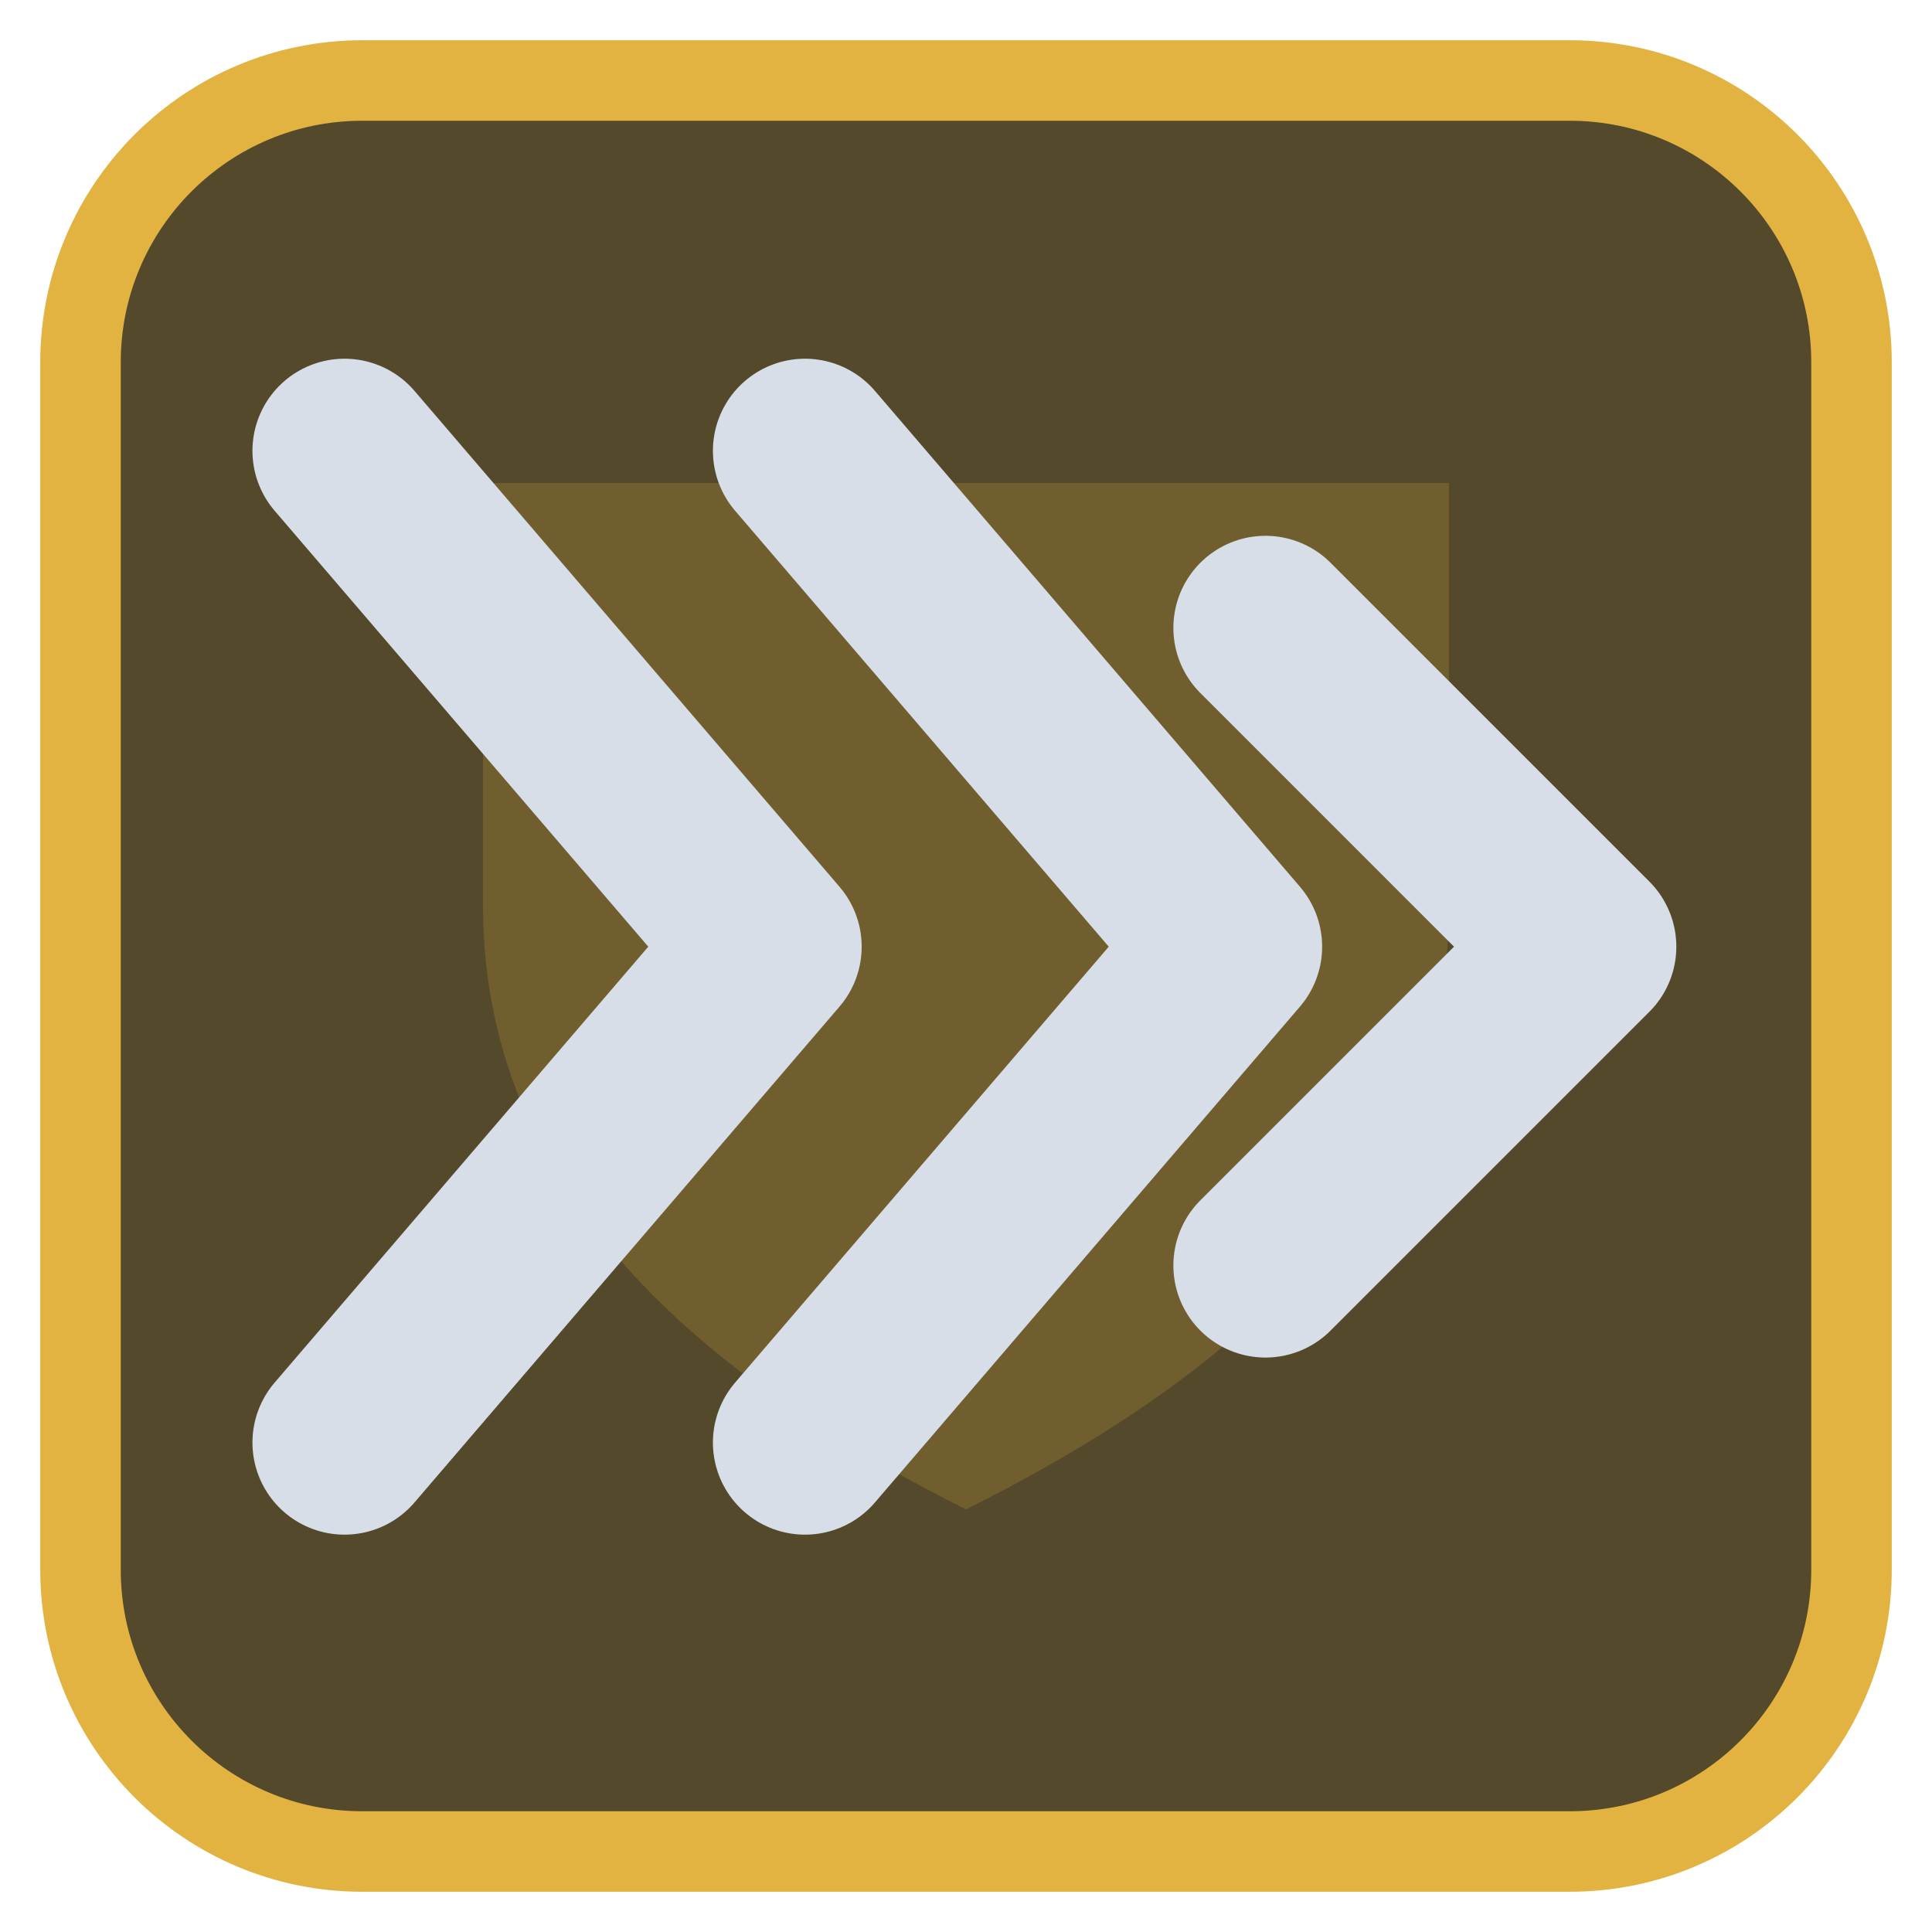
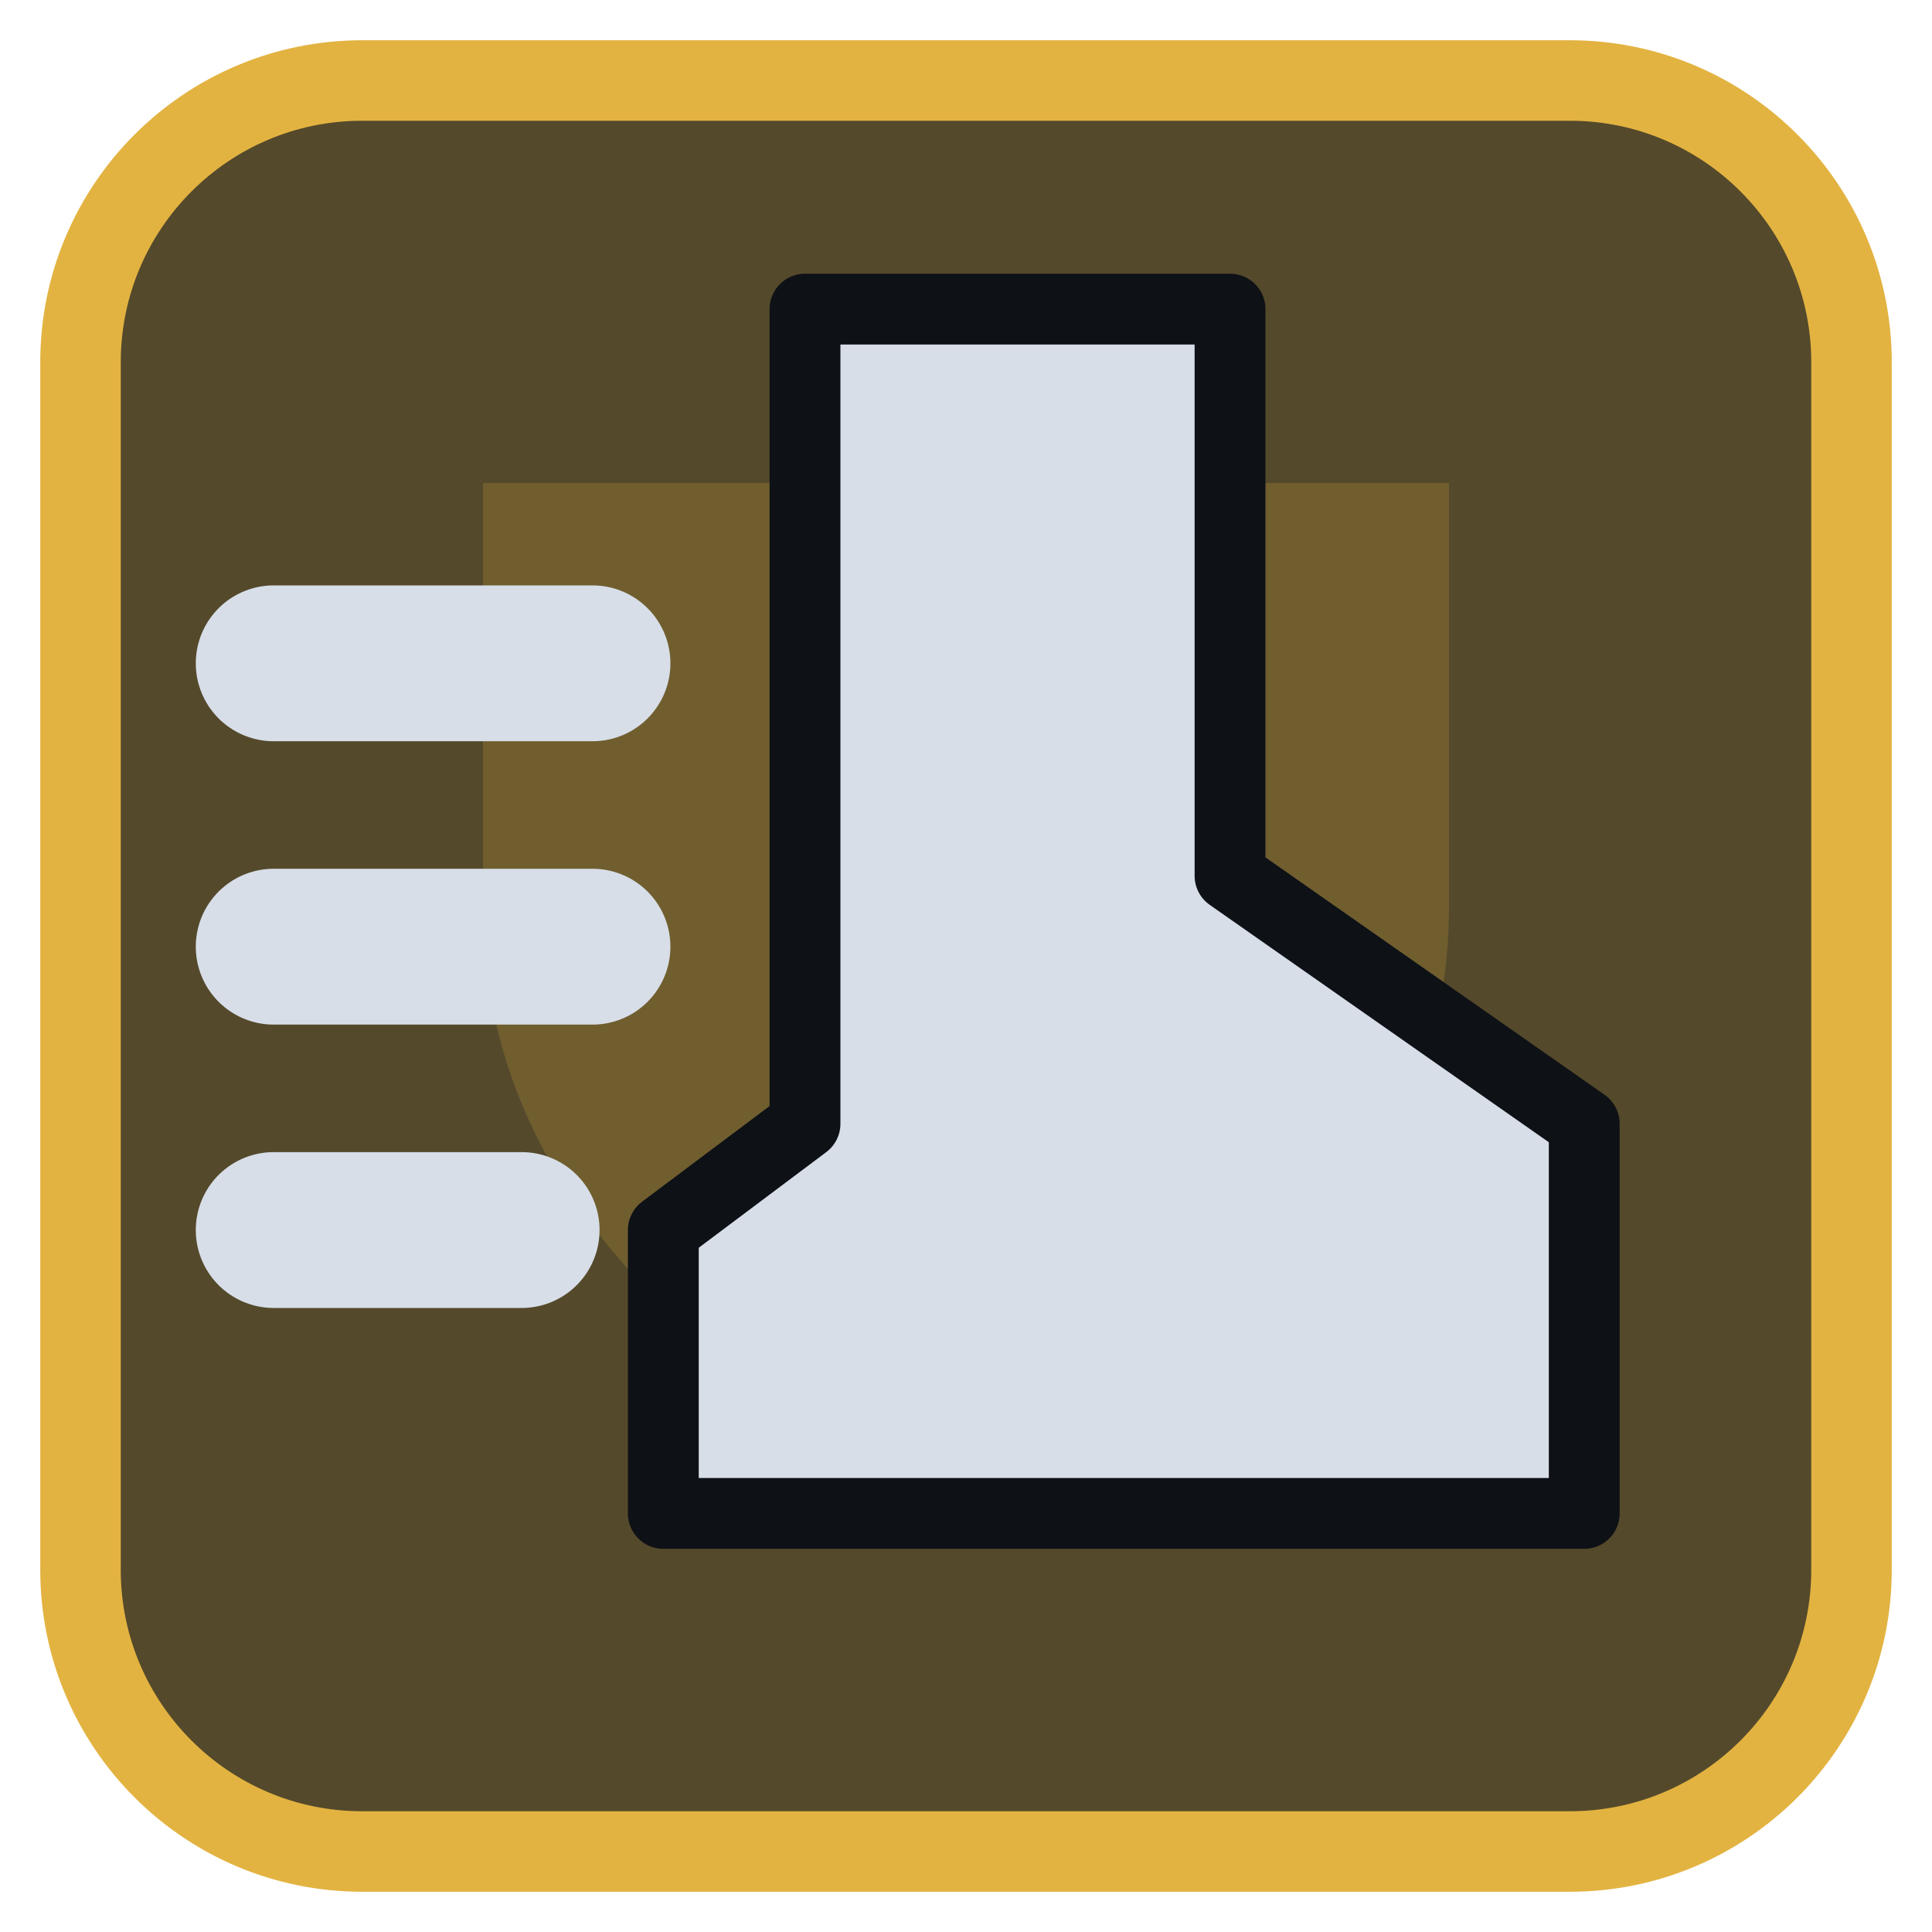
<svg xmlns="http://www.w3.org/2000/svg" viewBox="0 0 24 24" width="24" height="24">
  <rect x="1" y="1" width="22" height="22" rx="3.5" fill="#54492b" stroke="#e3b341" stroke-width="1" />
  <g opacity="0.2" transform="translate(3,3) scale(0.75)">
    <path d="M4 4h16v7c0 5-4 8-8 10-4-2-8-5-8-10z" fill="#e3b341" />
  </g>
  <g transform="translate(1.2,1.2) scale(0.88)">
-     <path d="M3.500 5L9.500 12L3.500 19M10 5L16 12L10 19M16.500 7.500L21 12L16.500 16.500" fill="none" stroke="#d7dee8" stroke-width="2.6" stroke-linecap="round" stroke-linejoin="round" />
+     <path d="M10 3H16V11L21 14.500V20H8V16L10 14.500Z" fill="#d7dee8" stroke="#0e1116" stroke-width="1" stroke-linejoin="round" />
+     <path d="M2.500 8H7M2.500 12H7M2.500 16H6" fill="none" stroke="#d7dee8" stroke-width="2.2" stroke-linecap="round" stroke-linejoin="round" />
  </g>
</svg>
